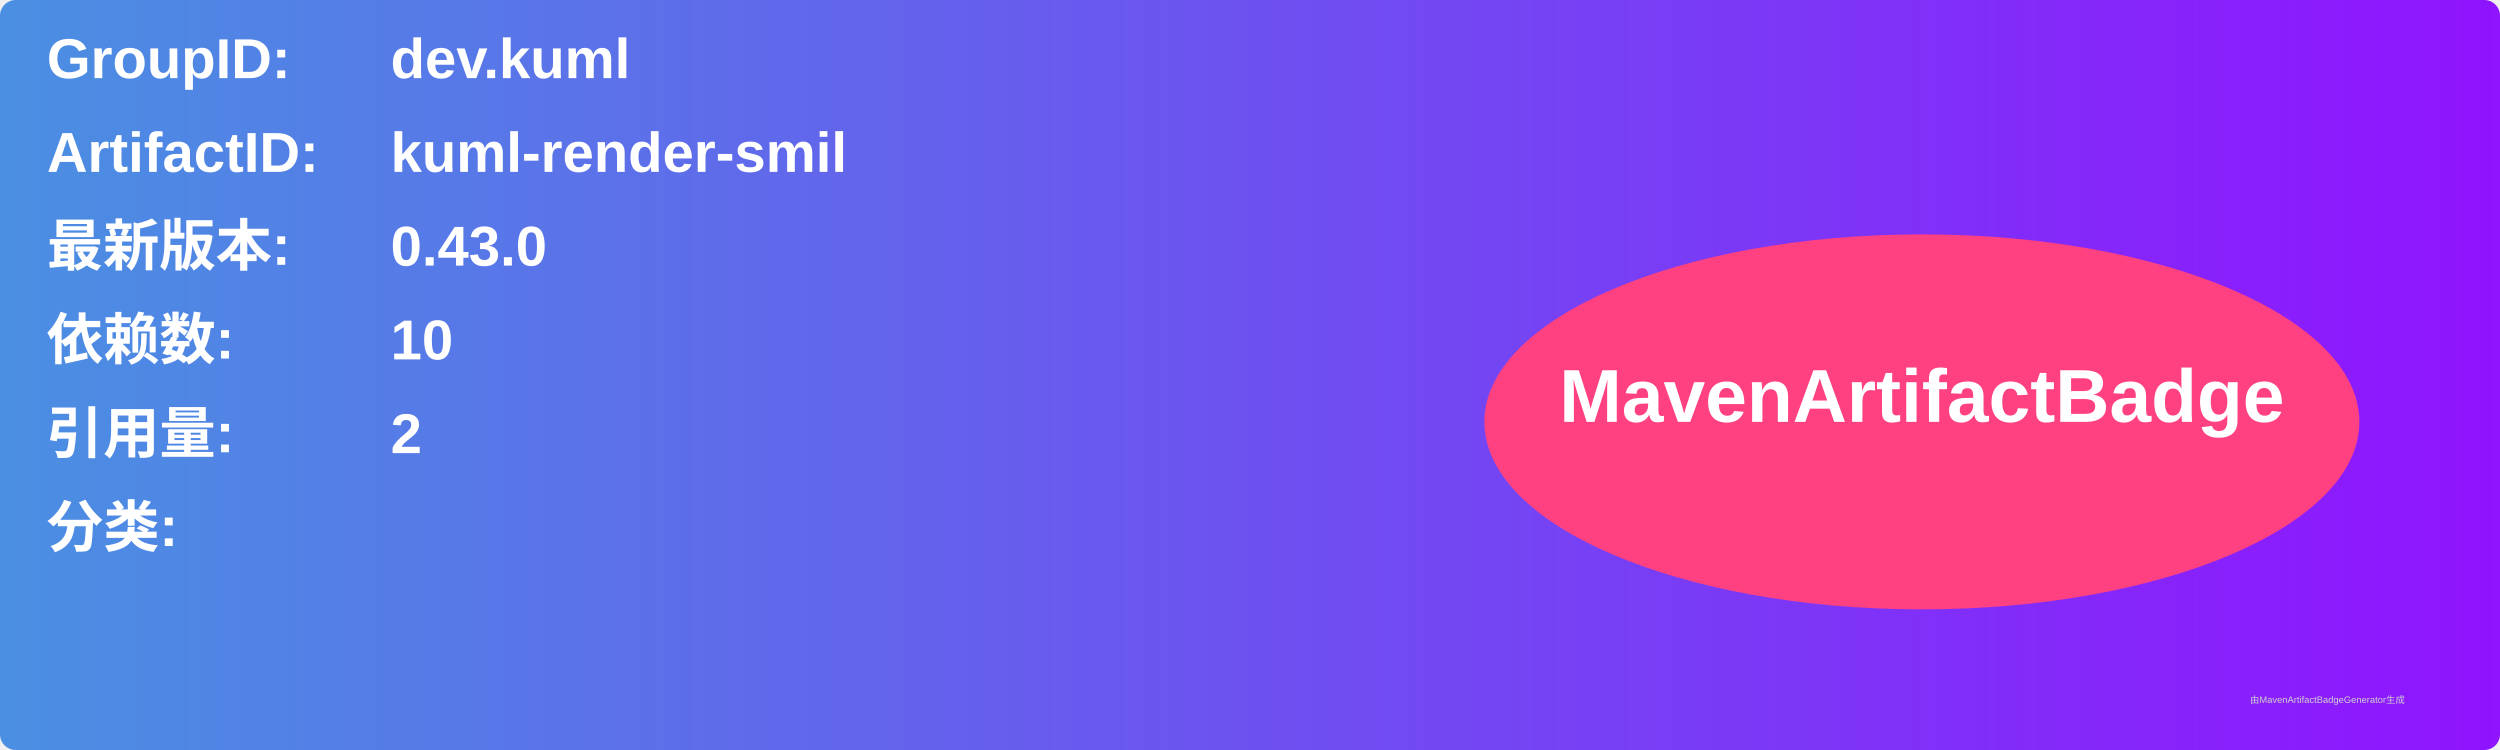
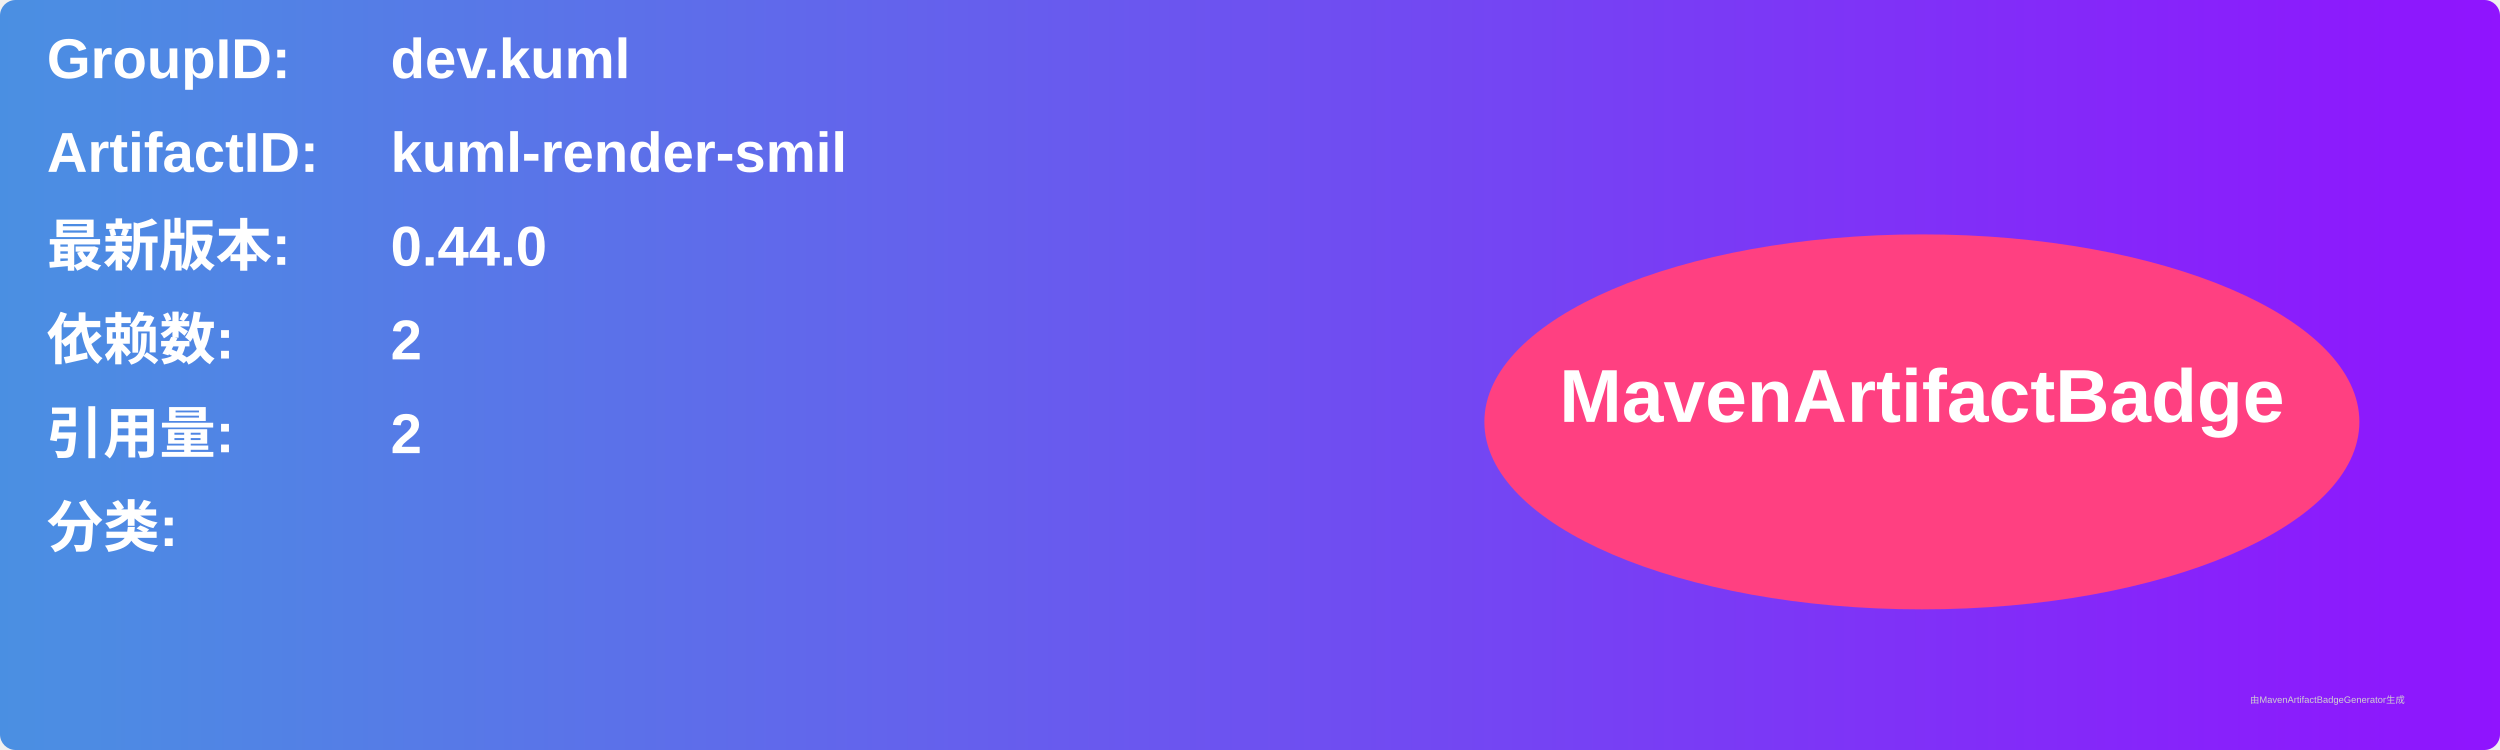
<svg xmlns="http://www.w3.org/2000/svg" width="800" height="240" viewBox="0 0 800 240">
  <linearGradient id="grad" x1="0%" y1="0%" x2="100%" y2="0%">
    <stop offset="0%" stop-color="#4a90e2" />
    <stop offset="100%" stop-color="#9013fe" />
  </linearGradient>
  <rect width="100%" height="100%" rx="5" ry="5" fill="url(#grad)" />
  <g transform="translate(15, 15)">
    <text x="0" y="10" font-family="Arial" font-size="18" fill="white" font-weight="bold" width="260">GroupID:</text>
    <text x="110" y="10" font-family="Arial" font-size="18" fill="white" font-weight="bold" width="460">dev.kuml</text>
    <text x="0" y="40" font-family="Arial" font-size="18" fill="white" font-weight="bold" width="260">ArtifactID:</text>
    <text x="110" y="40" font-family="Arial" font-size="18" fill="white" font-weight="bold" width="460">kuml-render-smil</text>
    <text x="0" y="70" font-family="Arial" font-size="18" fill="white" font-weight="bold">最新版本:</text>
    <text x="110" y="70" font-family="Arial" font-size="18" fill="white" font-weight="bold">
-       <tspan font-weight="bold">0.43.0</tspan>
+       <tspan font-weight="bold">0.44.0</tspan>
    </text>
    <text x="0" y="100" font-family="Arial" font-size="18" fill="white" font-weight="bold">依赖数: </text>
    <text x="110" y="100" font-family="Arial" font-size="18" fill="white">
-       <tspan font-weight="bold">10</tspan>
+       <tspan font-weight="bold">2</tspan>
    </text>
    <text x="0" y="130" font-family="Arial" font-size="18" fill="white" font-weight="bold">引用量: </text>
    <text x="110" y="130" font-family="Arial" font-size="18" fill="white">
      <tspan font-weight="bold">2</tspan>
    </text>
    <text x="0" y="160" font-family="Arial" font-size="18" fill="white" font-weight="bold">分类:</text>
    <text x="10" y="190" font-family="Arial" font-size="10" fill="white">
      <tspan font-weight="bold" />
    </text>
    <ellipse cx="600" cy="120" rx="140" ry="60" fill="#ff4081" />
    <text x="600" y="120" text-anchor="middle" font-family="Arial" font-size="24" fill="white" font-weight="bold">MavenArtifactBadge</text>
  </g>
  <text x="720" y="225" font-family="Arial" font-size="3" fill="#d0d0d0">由MavenArtifactBadgeGenerator生成</text>
</svg>
